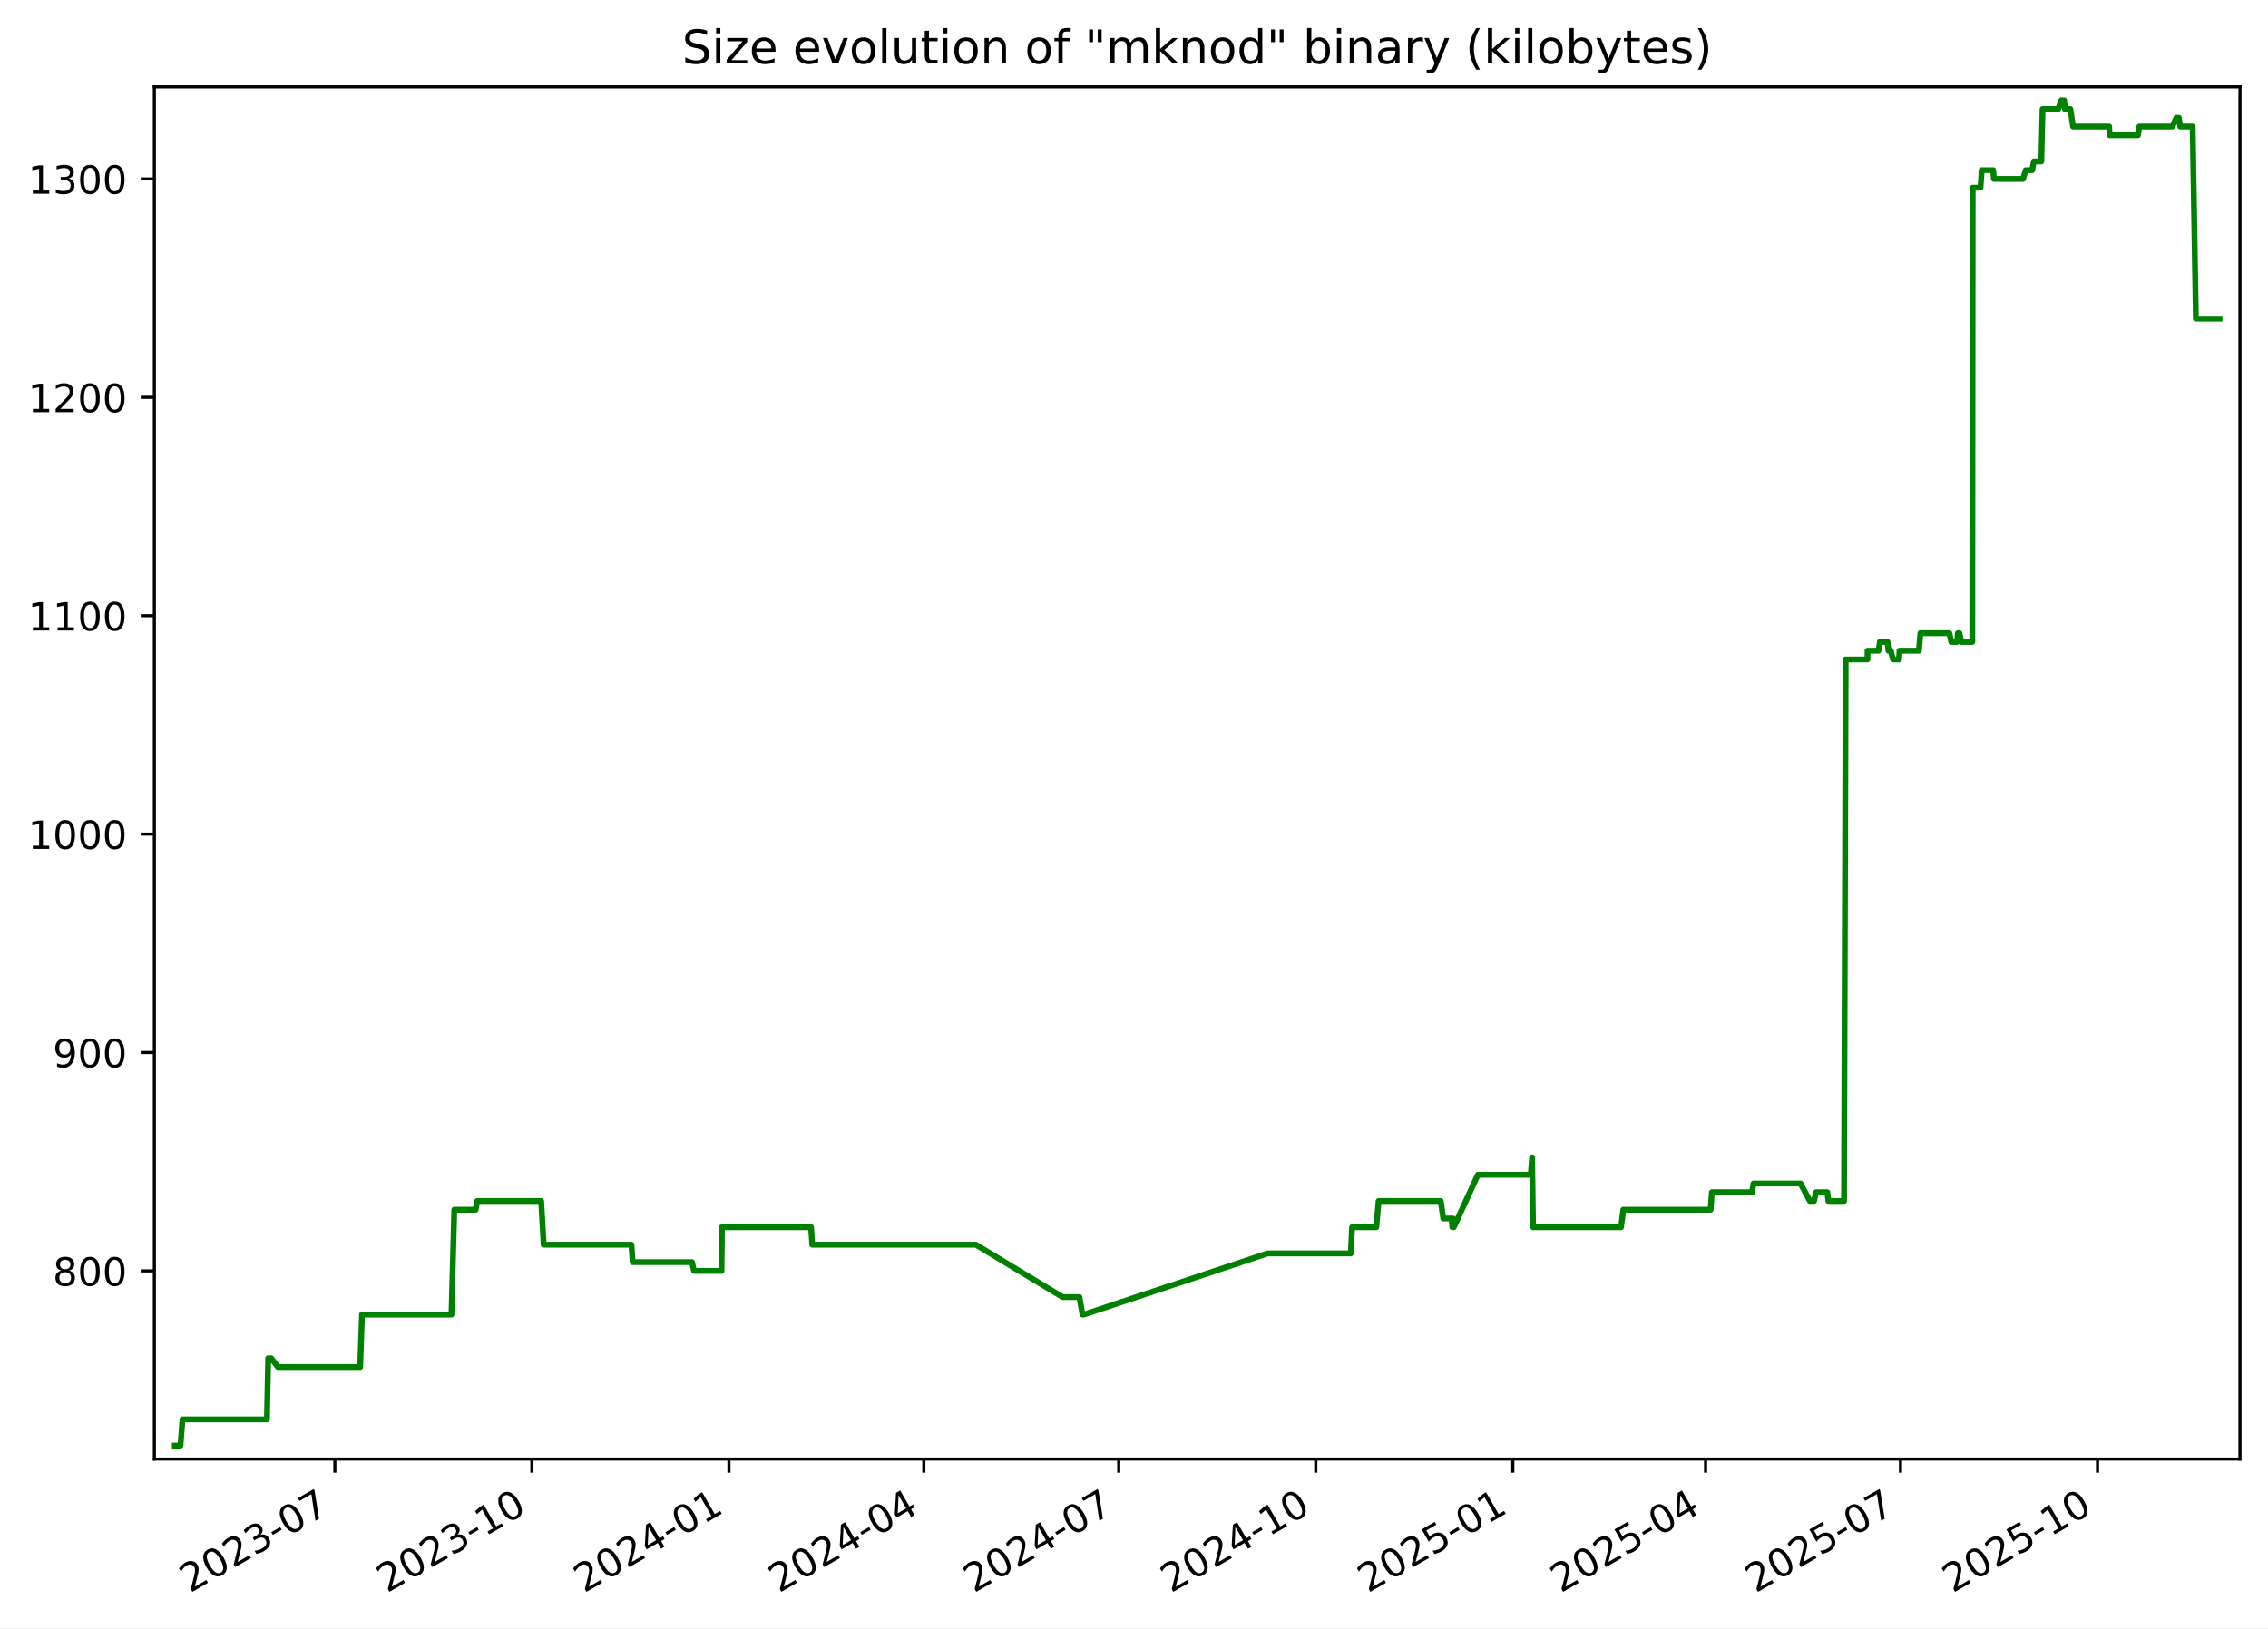
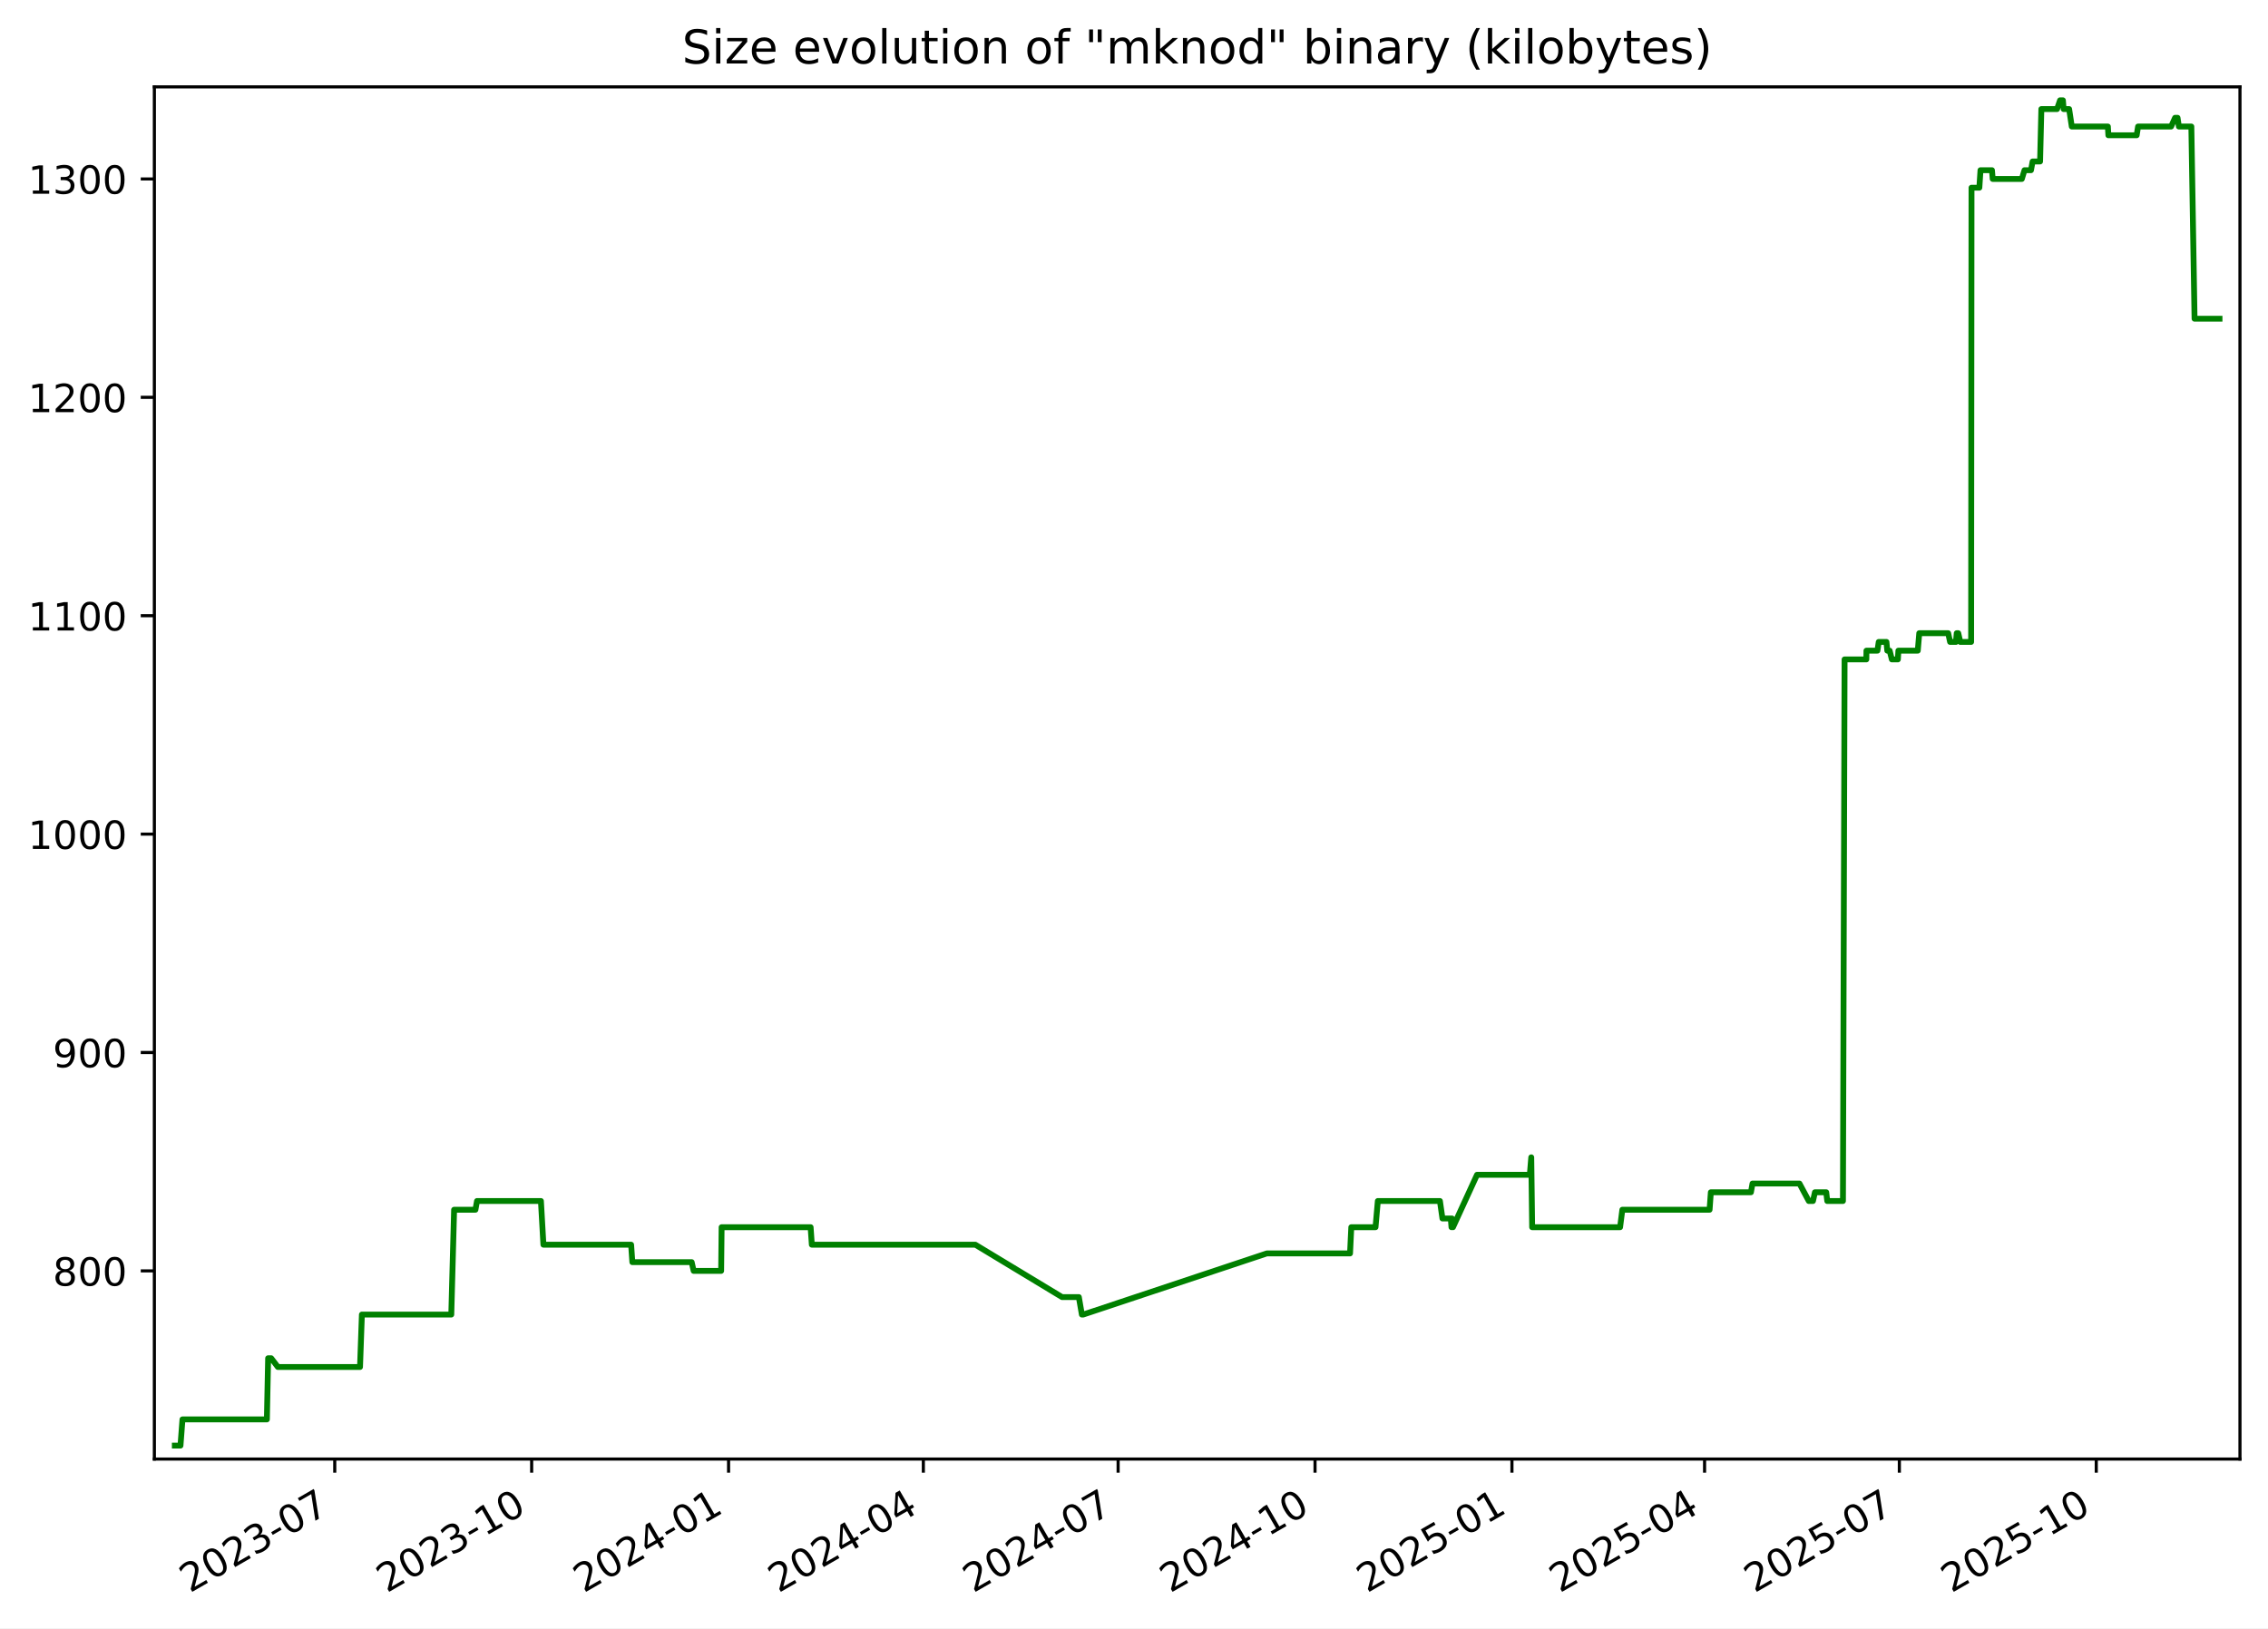
<svg xmlns="http://www.w3.org/2000/svg" xmlns:xlink="http://www.w3.org/1999/xlink" width="582.53pt" height="418.303pt" viewBox="0 0 582.53 418.303" version="1.1">
  <defs>
    <style type="text/css">*{stroke-linejoin: round; stroke-linecap: butt}</style>
  </defs>
  <g id="figure_1">
    <g id="patch_1">
      <path d="M -0 418.303  L 582.53 418.303  L 582.53 0  L -0 0  z " style="fill: #ffffff" />
    </g>
    <g id="axes_1">
      <g id="patch_2">
        <path d="M 39.65 374.83  L 575.33 374.83  L 575.33 22.318  L 39.65 22.318  z " style="fill: #ffffff" />
      </g>
      <g id="matplotlib.axis_1">
        <g id="xtick_1">
          <g id="line2d_1">
            <defs>
-               <path id="m431818f84c" d="M 0 0  L 0 3.5  " style="stroke: #000000; stroke-width: 0.8" />
+               <path id="m2a495a0f57" d="M 0 0  L 0 3.5  " style="stroke: #000000; stroke-width: 0.8" />
            </defs>
            <g>
-               <use xlink:href="#m431818f84c" x="86.006" y="374.83" style="stroke: #000000; stroke-width: 0.8" />
+               <use xlink:href="#m2a495a0f57" x="85.979" y="374.83" style="stroke: #000000; stroke-width: 0.8" />
            </g>
          </g>
          <g id="text_1">
-             <g transform="translate(48.78123 409.302) rotate(-30) scale(0.1 -0.1)">
+             <g transform="translate(48.75426 409.302) rotate(-30) scale(0.1 -0.1)">
              <defs>
                <path id="DejaVuSans-32" d="M 1228 531  L 3431 531  L 3431 0  L 469 0  L 469 531  Q 828 903 1448 1529  Q 2069 2156 2228 2338  Q 2531 2678 2651 2914  Q 2772 3150 2772 3378  Q 2772 3750 2511 3984  Q 2250 4219 1831 4219  Q 1534 4219 1204 4116  Q 875 4013 500 3803  L 500 4441  Q 881 4594 1212 4672  Q 1544 4750 1819 4750  Q 2544 4750 2975 4387  Q 3406 4025 3406 3419  Q 3406 3131 3298 2873  Q 3191 2616 2906 2266  Q 2828 2175 2409 1742  Q 1991 1309 1228 531  z " transform="scale(0.015625)" />
                <path id="DejaVuSans-30" d="M 2034 4250  Q 1547 4250 1301 3770  Q 1056 3291 1056 2328  Q 1056 1369 1301 889  Q 1547 409 2034 409  Q 2525 409 2770 889  Q 3016 1369 3016 2328  Q 3016 3291 2770 3770  Q 2525 4250 2034 4250  z M 2034 4750  Q 2819 4750 3233 4129  Q 3647 3509 3647 2328  Q 3647 1150 3233 529  Q 2819 -91 2034 -91  Q 1250 -91 836 529  Q 422 1150 422 2328  Q 422 3509 836 4129  Q 1250 4750 2034 4750  z " transform="scale(0.015625)" />
                <path id="DejaVuSans-33" d="M 2597 2516  Q 3050 2419 3304 2112  Q 3559 1806 3559 1356  Q 3559 666 3084 287  Q 2609 -91 1734 -91  Q 1441 -91 1130 -33  Q 819 25 488 141  L 488 750  Q 750 597 1062 519  Q 1375 441 1716 441  Q 2309 441 2620 675  Q 2931 909 2931 1356  Q 2931 1769 2642 2001  Q 2353 2234 1838 2234  L 1294 2234  L 1294 2753  L 1863 2753  Q 2328 2753 2575 2939  Q 2822 3125 2822 3475  Q 2822 3834 2567 4026  Q 2313 4219 1838 4219  Q 1578 4219 1281 4162  Q 984 4106 628 3988  L 628 4550  Q 988 4650 1302 4700  Q 1616 4750 1894 4750  Q 2613 4750 3031 4423  Q 3450 4097 3450 3541  Q 3450 3153 3228 2886  Q 3006 2619 2597 2516  z " transform="scale(0.015625)" />
                <path id="DejaVuSans-2d" d="M 313 2009  L 1997 2009  L 1997 1497  L 313 1497  L 313 2009  z " transform="scale(0.015625)" />
                <path id="DejaVuSans-37" d="M 525 4666  L 3525 4666  L 3525 4397  L 1831 0  L 1172 0  L 2766 4134  L 525 4134  L 525 4666  z " transform="scale(0.015625)" />
              </defs>
              <use xlink:href="#DejaVuSans-32" />
              <use xlink:href="#DejaVuSans-30" x="63.623" />
              <use xlink:href="#DejaVuSans-32" x="127.246" />
              <use xlink:href="#DejaVuSans-33" x="190.869" />
              <use xlink:href="#DejaVuSans-2d" x="254.492" />
              <use xlink:href="#DejaVuSans-30" x="290.576" />
              <use xlink:href="#DejaVuSans-37" x="354.199" />
            </g>
          </g>
        </g>
        <g id="xtick_2">
          <g id="line2d_2">
            <g>
-               <use xlink:href="#m431818f84c" x="136.616" y="374.83" style="stroke: #000000; stroke-width: 0.8" />
+               <use xlink:href="#m2a495a0f57" x="136.556" y="374.83" style="stroke: #000000; stroke-width: 0.8" />
            </g>
          </g>
          <g id="text_2">
-             <g transform="translate(99.39104 409.302) rotate(-30) scale(0.1 -0.1)">
+             <g transform="translate(99.33085 409.302) rotate(-30) scale(0.1 -0.1)">
              <defs>
                <path id="DejaVuSans-31" d="M 794 531  L 1825 531  L 1825 4091  L 703 3866  L 703 4441  L 1819 4666  L 2450 4666  L 2450 531  L 3481 531  L 3481 0  L 794 0  L 794 531  z " transform="scale(0.015625)" />
              </defs>
              <use xlink:href="#DejaVuSans-32" />
              <use xlink:href="#DejaVuSans-30" x="63.623" />
              <use xlink:href="#DejaVuSans-32" x="127.246" />
              <use xlink:href="#DejaVuSans-33" x="190.869" />
              <use xlink:href="#DejaVuSans-2d" x="254.492" />
              <use xlink:href="#DejaVuSans-31" x="290.576" />
              <use xlink:href="#DejaVuSans-30" x="354.199" />
            </g>
          </g>
        </g>
        <g id="xtick_3">
          <g id="line2d_3">
            <g>
-               <use xlink:href="#m431818f84c" x="187.226" y="374.83" style="stroke: #000000; stroke-width: 0.8" />
+               <use xlink:href="#m2a495a0f57" x="187.132" y="374.83" style="stroke: #000000; stroke-width: 0.8" />
            </g>
          </g>
          <g id="text_3">
-             <g transform="translate(150.0009 409.302) rotate(-30) scale(0.1 -0.1)">
+             <g transform="translate(149.9075 409.302) rotate(-30) scale(0.1 -0.1)">
              <defs>
                <path id="DejaVuSans-34" d="M 2419 4116  L 825 1625  L 2419 1625  L 2419 4116  z M 2253 4666  L 3047 4666  L 3047 1625  L 3713 1625  L 3713 1100  L 3047 1100  L 3047 0  L 2419 0  L 2419 1100  L 313 1100  L 313 1709  L 2253 4666  z " transform="scale(0.015625)" />
              </defs>
              <use xlink:href="#DejaVuSans-32" />
              <use xlink:href="#DejaVuSans-30" x="63.623" />
              <use xlink:href="#DejaVuSans-32" x="127.246" />
              <use xlink:href="#DejaVuSans-34" x="190.869" />
              <use xlink:href="#DejaVuSans-2d" x="254.492" />
              <use xlink:href="#DejaVuSans-30" x="290.576" />
              <use xlink:href="#DejaVuSans-31" x="354.199" />
            </g>
          </g>
        </g>
        <g id="xtick_4">
          <g id="line2d_4">
            <g>
-               <use xlink:href="#m431818f84c" x="237.285" y="374.83" style="stroke: #000000; stroke-width: 0.8" />
+               <use xlink:href="#m2a495a0f57" x="237.159" y="374.83" style="stroke: #000000; stroke-width: 0.8" />
            </g>
          </g>
          <g id="text_4">
-             <g transform="translate(200.0606 409.302) rotate(-30) scale(0.1 -0.1)">
+             <g transform="translate(199.9343 409.302) rotate(-30) scale(0.1 -0.1)">
              <use xlink:href="#DejaVuSans-32" />
              <use xlink:href="#DejaVuSans-30" x="63.623" />
              <use xlink:href="#DejaVuSans-32" x="127.246" />
              <use xlink:href="#DejaVuSans-34" x="190.869" />
              <use xlink:href="#DejaVuSans-2d" x="254.492" />
              <use xlink:href="#DejaVuSans-30" x="290.576" />
              <use xlink:href="#DejaVuSans-34" x="354.199" />
            </g>
          </g>
        </g>
        <g id="xtick_5">
          <g id="line2d_5">
            <g>
-               <use xlink:href="#m431818f84c" x="287.345" y="374.83" style="stroke: #000000; stroke-width: 0.8" />
+               <use xlink:href="#m2a495a0f57" x="287.186" y="374.83" style="stroke: #000000; stroke-width: 0.8" />
            </g>
          </g>
          <g id="text_5">
-             <g transform="translate(250.1203 409.302) rotate(-30) scale(0.1 -0.1)">
+             <g transform="translate(249.9612 409.302) rotate(-30) scale(0.1 -0.1)">
              <use xlink:href="#DejaVuSans-32" />
              <use xlink:href="#DejaVuSans-30" x="63.623" />
              <use xlink:href="#DejaVuSans-32" x="127.246" />
              <use xlink:href="#DejaVuSans-34" x="190.869" />
              <use xlink:href="#DejaVuSans-2d" x="254.492" />
              <use xlink:href="#DejaVuSans-30" x="290.576" />
              <use xlink:href="#DejaVuSans-37" x="354.199" />
            </g>
          </g>
        </g>
        <g id="xtick_6">
          <g id="line2d_6">
            <g>
-               <use xlink:href="#m431818f84c" x="337.955" y="374.83" style="stroke: #000000; stroke-width: 0.8" />
+               <use xlink:href="#m2a495a0f57" x="337.763" y="374.83" style="stroke: #000000; stroke-width: 0.8" />
            </g>
          </g>
          <g id="text_6">
-             <g transform="translate(300.7301 409.302) rotate(-30) scale(0.1 -0.1)">
+             <g transform="translate(300.5378 409.302) rotate(-30) scale(0.1 -0.1)">
              <use xlink:href="#DejaVuSans-32" />
              <use xlink:href="#DejaVuSans-30" x="63.623" />
              <use xlink:href="#DejaVuSans-32" x="127.246" />
              <use xlink:href="#DejaVuSans-34" x="190.869" />
              <use xlink:href="#DejaVuSans-2d" x="254.492" />
              <use xlink:href="#DejaVuSans-31" x="290.576" />
              <use xlink:href="#DejaVuSans-30" x="354.199" />
            </g>
          </g>
        </g>
        <g id="xtick_7">
          <g id="line2d_7">
            <g>
-               <use xlink:href="#m431818f84c" x="388.565" y="374.83" style="stroke: #000000; stroke-width: 0.8" />
+               <use xlink:href="#m2a495a0f57" x="388.339" y="374.83" style="stroke: #000000; stroke-width: 0.8" />
            </g>
          </g>
          <g id="text_7">
-             <g transform="translate(351.3399 409.302) rotate(-30) scale(0.1 -0.1)">
+             <g transform="translate(351.1144 409.302) rotate(-30) scale(0.1 -0.1)">
              <defs>
                <path id="DejaVuSans-35" d="M 691 4666  L 3169 4666  L 3169 4134  L 1269 4134  L 1269 2991  Q 1406 3038 1543 3061  Q 1681 3084 1819 3084  Q 2600 3084 3056 2656  Q 3513 2228 3513 1497  Q 3513 744 3044 326  Q 2575 -91 1722 -91  Q 1428 -91 1123 -41  Q 819 9 494 109  L 494 744  Q 775 591 1075 516  Q 1375 441 1709 441  Q 2250 441 2565 725  Q 2881 1009 2881 1497  Q 2881 1984 2565 2268  Q 2250 2553 1709 2553  Q 1456 2553 1204 2497  Q 953 2441 691 2322  L 691 4666  z " transform="scale(0.015625)" />
              </defs>
              <use xlink:href="#DejaVuSans-32" />
              <use xlink:href="#DejaVuSans-30" x="63.623" />
              <use xlink:href="#DejaVuSans-32" x="127.246" />
              <use xlink:href="#DejaVuSans-35" x="190.869" />
              <use xlink:href="#DejaVuSans-2d" x="254.492" />
              <use xlink:href="#DejaVuSans-30" x="290.576" />
              <use xlink:href="#DejaVuSans-31" x="354.199" />
            </g>
          </g>
        </g>
        <g id="xtick_8">
          <g id="line2d_8">
            <g>
-               <use xlink:href="#m431818f84c" x="438.074" y="374.83" style="stroke: #000000; stroke-width: 0.8" />
+               <use xlink:href="#m2a495a0f57" x="437.816" y="374.83" style="stroke: #000000; stroke-width: 0.8" />
            </g>
          </g>
          <g id="text_8">
-             <g transform="translate(400.8495 409.302) rotate(-30) scale(0.1 -0.1)">
+             <g transform="translate(400.5915 409.302) rotate(-30) scale(0.1 -0.1)">
              <use xlink:href="#DejaVuSans-32" />
              <use xlink:href="#DejaVuSans-30" x="63.623" />
              <use xlink:href="#DejaVuSans-32" x="127.246" />
              <use xlink:href="#DejaVuSans-35" x="190.869" />
              <use xlink:href="#DejaVuSans-2d" x="254.492" />
              <use xlink:href="#DejaVuSans-30" x="290.576" />
              <use xlink:href="#DejaVuSans-34" x="354.199" />
            </g>
          </g>
        </g>
        <g id="xtick_9">
          <g id="line2d_9">
            <g>
-               <use xlink:href="#m431818f84c" x="488.134" y="374.83" style="stroke: #000000; stroke-width: 0.8" />
+               <use xlink:href="#m2a495a0f57" x="487.843" y="374.83" style="stroke: #000000; stroke-width: 0.8" />
            </g>
          </g>
          <g id="text_9">
-             <g transform="translate(450.9092 409.302) rotate(-30) scale(0.1 -0.1)">
+             <g transform="translate(450.6183 409.302) rotate(-30) scale(0.1 -0.1)">
              <use xlink:href="#DejaVuSans-32" />
              <use xlink:href="#DejaVuSans-30" x="63.623" />
              <use xlink:href="#DejaVuSans-32" x="127.246" />
              <use xlink:href="#DejaVuSans-35" x="190.869" />
              <use xlink:href="#DejaVuSans-2d" x="254.492" />
              <use xlink:href="#DejaVuSans-30" x="290.576" />
              <use xlink:href="#DejaVuSans-37" x="354.199" />
            </g>
          </g>
        </g>
        <g id="xtick_10">
          <g id="line2d_10">
            <g>
-               <use xlink:href="#m431818f84c" x="538.744" y="374.83" style="stroke: #000000; stroke-width: 0.8" />
+               <use xlink:href="#m2a495a0f57" x="538.42" y="374.83" style="stroke: #000000; stroke-width: 0.8" />
            </g>
          </g>
          <g id="text_10">
-             <g transform="translate(501.519 409.302) rotate(-30) scale(0.1 -0.1)">
+             <g transform="translate(501.1949 409.302) rotate(-30) scale(0.1 -0.1)">
              <use xlink:href="#DejaVuSans-32" />
              <use xlink:href="#DejaVuSans-30" x="63.623" />
              <use xlink:href="#DejaVuSans-32" x="127.246" />
              <use xlink:href="#DejaVuSans-35" x="190.869" />
              <use xlink:href="#DejaVuSans-2d" x="254.492" />
              <use xlink:href="#DejaVuSans-31" x="290.576" />
              <use xlink:href="#DejaVuSans-30" x="354.199" />
            </g>
          </g>
        </g>
      </g>
      <g id="matplotlib.axis_2">
        <g id="ytick_1">
          <g id="line2d_11">
            <defs>
-               <path id="mb4fca34c34" d="M 0 0  L -3.5 0  " style="stroke: #000000; stroke-width: 0.8" />
+               <path id="mca83ff6625" d="M 0 0  L -3.5 0  " style="stroke: #000000; stroke-width: 0.8" />
            </defs>
            <g>
-               <use xlink:href="#mb4fca34c34" x="39.65" y="326.491" style="stroke: #000000; stroke-width: 0.8" />
+               <use xlink:href="#mca83ff6625" x="39.65" y="326.491" style="stroke: #000000; stroke-width: 0.8" />
            </g>
          </g>
          <g id="text_11">
            <g transform="translate(13.5625 330.2902) scale(0.1 -0.1)">
              <defs>
                <path id="DejaVuSans-38" d="M 2034 2216  Q 1584 2216 1326 1975  Q 1069 1734 1069 1313  Q 1069 891 1326 650  Q 1584 409 2034 409  Q 2484 409 2743 651  Q 3003 894 3003 1313  Q 3003 1734 2745 1975  Q 2488 2216 2034 2216  z M 1403 2484  Q 997 2584 770 2862  Q 544 3141 544 3541  Q 544 4100 942 4425  Q 1341 4750 2034 4750  Q 2731 4750 3128 4425  Q 3525 4100 3525 3541  Q 3525 3141 3298 2862  Q 3072 2584 2669 2484  Q 3125 2378 3379 2068  Q 3634 1759 3634 1313  Q 3634 634 3220 271  Q 2806 -91 2034 -91  Q 1263 -91 848 271  Q 434 634 434 1313  Q 434 1759 690 2068  Q 947 2378 1403 2484  z M 1172 3481  Q 1172 3119 1398 2916  Q 1625 2713 2034 2713  Q 2441 2713 2670 2916  Q 2900 3119 2900 3481  Q 2900 3844 2670 4047  Q 2441 4250 2034 4250  Q 1625 4250 1398 4047  Q 1172 3844 1172 3481  z " transform="scale(0.015625)" />
              </defs>
              <use xlink:href="#DejaVuSans-38" />
              <use xlink:href="#DejaVuSans-30" x="63.623" />
              <use xlink:href="#DejaVuSans-30" x="127.246" />
            </g>
          </g>
        </g>
        <g id="ytick_2">
          <g id="line2d_12">
            <g>
-               <use xlink:href="#mb4fca34c34" x="39.65" y="270.387" style="stroke: #000000; stroke-width: 0.8" />
+               <use xlink:href="#mca83ff6625" x="39.65" y="270.387" style="stroke: #000000; stroke-width: 0.8" />
            </g>
          </g>
          <g id="text_12">
            <g transform="translate(13.5625 274.1863) scale(0.1 -0.1)">
              <defs>
                <path id="DejaVuSans-39" d="M 703 97  L 703 672  Q 941 559 1184 500  Q 1428 441 1663 441  Q 2288 441 2617 861  Q 2947 1281 2994 2138  Q 2813 1869 2534 1725  Q 2256 1581 1919 1581  Q 1219 1581 811 2004  Q 403 2428 403 3163  Q 403 3881 828 4315  Q 1253 4750 1959 4750  Q 2769 4750 3195 4129  Q 3622 3509 3622 2328  Q 3622 1225 3098 567  Q 2575 -91 1691 -91  Q 1453 -91 1209 -44  Q 966 3 703 97  z M 1959 2075  Q 2384 2075 2632 2365  Q 2881 2656 2881 3163  Q 2881 3666 2632 3958  Q 2384 4250 1959 4250  Q 1534 4250 1286 3958  Q 1038 3666 1038 3163  Q 1038 2656 1286 2365  Q 1534 2075 1959 2075  z " transform="scale(0.015625)" />
              </defs>
              <use xlink:href="#DejaVuSans-39" />
              <use xlink:href="#DejaVuSans-30" x="63.623" />
              <use xlink:href="#DejaVuSans-30" x="127.246" />
            </g>
          </g>
        </g>
        <g id="ytick_3">
          <g id="line2d_13">
            <g>
-               <use xlink:href="#mb4fca34c34" x="39.65" y="214.283" style="stroke: #000000; stroke-width: 0.8" />
+               <use xlink:href="#mca83ff6625" x="39.65" y="214.283" style="stroke: #000000; stroke-width: 0.8" />
            </g>
          </g>
          <g id="text_13">
            <g transform="translate(7.2 218.0824) scale(0.1 -0.1)">
              <use xlink:href="#DejaVuSans-31" />
              <use xlink:href="#DejaVuSans-30" x="63.623" />
              <use xlink:href="#DejaVuSans-30" x="127.246" />
              <use xlink:href="#DejaVuSans-30" x="190.869" />
            </g>
          </g>
        </g>
        <g id="ytick_4">
          <g id="line2d_14">
            <g>
-               <use xlink:href="#mb4fca34c34" x="39.65" y="158.179" style="stroke: #000000; stroke-width: 0.8" />
+               <use xlink:href="#mca83ff6625" x="39.65" y="158.179" style="stroke: #000000; stroke-width: 0.8" />
            </g>
          </g>
          <g id="text_14">
            <g transform="translate(7.2 161.9785) scale(0.1 -0.1)">
              <use xlink:href="#DejaVuSans-31" />
              <use xlink:href="#DejaVuSans-31" x="63.623" />
              <use xlink:href="#DejaVuSans-30" x="127.246" />
              <use xlink:href="#DejaVuSans-30" x="190.869" />
            </g>
          </g>
        </g>
        <g id="ytick_5">
          <g id="line2d_15">
            <g>
-               <use xlink:href="#mb4fca34c34" x="39.65" y="102.075" style="stroke: #000000; stroke-width: 0.8" />
+               <use xlink:href="#mca83ff6625" x="39.65" y="102.075" style="stroke: #000000; stroke-width: 0.8" />
            </g>
          </g>
          <g id="text_15">
            <g transform="translate(7.2 105.8746) scale(0.1 -0.1)">
              <use xlink:href="#DejaVuSans-31" />
              <use xlink:href="#DejaVuSans-32" x="63.623" />
              <use xlink:href="#DejaVuSans-30" x="127.246" />
              <use xlink:href="#DejaVuSans-30" x="190.869" />
            </g>
          </g>
        </g>
        <g id="ytick_6">
          <g id="line2d_16">
            <g>
-               <use xlink:href="#mb4fca34c34" x="39.65" y="45.972" style="stroke: #000000; stroke-width: 0.8" />
+               <use xlink:href="#mca83ff6625" x="39.65" y="45.972" style="stroke: #000000; stroke-width: 0.8" />
            </g>
          </g>
          <g id="text_16">
            <g transform="translate(7.2 49.77075) scale(0.1 -0.1)">
              <use xlink:href="#DejaVuSans-31" />
              <use xlink:href="#DejaVuSans-33" x="63.623" />
              <use xlink:href="#DejaVuSans-30" x="127.246" />
              <use xlink:href="#DejaVuSans-30" x="190.869" />
            </g>
          </g>
        </g>
      </g>
      <g id="line2d_17">
-         <path d="M 44.902 371.374  L 46.358 371.374  L 46.867 364.642  L 68.564 364.642  L 68.886 348.933  L 69.672 348.933  L 71.387 351.177  L 92.503 351.177  L 92.982 337.712  L 115.958 337.712  L 116.683 310.782  L 122.165 310.782  L 122.569 308.538  L 138.998 308.538  L 139.636 319.759  L 162.179 319.759  L 162.493 324.247  L 177.743 324.247  L 178.253 326.491  L 185.317 326.491  L 185.435 315.27  L 208.314 315.27  L 208.623 319.759  L 250.643 319.759  L 272.939 333.223  L 277.254 333.223  L 278.029 337.712  L 278.363 337.712  L 325.569 322.003  L 346.953 322.003  L 347.273 315.27  L 353.5 315.27  L 354.095 308.538  L 370.055 308.538  L 370.7 313.026  L 372.849 313.026  L 373.024 315.27  L 373.145 313.026  L 373.409 315.27  L 379.588 301.805  L 393.161 301.805  L 393.528 297.317  L 393.759 315.27  L 416.361 315.27  L 416.938 310.782  L 439.361 310.782  L 439.685 306.294  L 449.988 306.294  L 450.39 304.049  L 462.457 304.049  L 464.86 308.538  L 465.932 308.538  L 466.438 306.294  L 469.342 306.294  L 469.606 308.538  L 473.639 308.538  L 474.057 169.4  L 479.65 169.4  L 479.676 167.156  L 482.501 167.156  L 482.835 164.912  L 484.818 164.912  L 485.031 167.156  L 485.643 167.156  L 486.205 169.4  L 487.756 169.4  L 487.885 167.156  L 492.871 167.156  L 493.25 162.668  L 500.683 162.668  L 501.176 164.912  L 502.683 164.912  L 502.881 162.668  L 503.27 162.668  L 503.789 164.912  L 506.583 164.912  L 506.681 48.216  L 508.696 48.216  L 508.986 43.727  L 511.937 43.727  L 512.125 45.972  L 519.613 45.972  L 520.3 43.727  L 521.968 43.727  L 522.384 41.483  L 524.305 41.483  L 524.632 28.018  L 528.668 28.018  L 529.436 25.774  L 530.175 25.774  L 530.357 28.018  L 531.771 28.018  L 532.453 32.507  L 541.729 32.507  L 541.858 34.751  L 549.131 34.751  L 549.488 32.507  L 557.978 32.507  L 559 30.262  L 559.634 30.262  L 559.979 32.507  L 563.181 32.507  L 564.005 81.878  L 570.078 81.878  L 570.078 81.878  " clip-path="url(#p460b1b5a8f)" style="fill: none; stroke: #008000; stroke-width: 1.5; stroke-linecap: square" />
+         <path d="M 44.902 371.374  L 46.357 371.374  L 46.866 364.642  L 68.548 364.642  L 68.87 348.933  L 69.656 348.933  L 71.369 351.177  L 92.471 351.177  L 92.95 337.712  L 115.912 337.712  L 116.636 310.782  L 122.114 310.782  L 122.518 308.538  L 138.936 308.538  L 139.574 319.759  L 162.102 319.759  L 162.416 324.247  L 177.656 324.247  L 178.166 326.491  L 185.225 326.491  L 185.343 315.27  L 208.207 315.27  L 208.516 319.759  L 250.508 319.759  L 272.789 333.223  L 277.101 333.223  L 277.876 337.712  L 278.21 337.712  L 325.385 322.003  L 346.754 322.003  L 347.075 315.27  L 353.298 315.27  L 353.892 308.538  L 369.841 308.538  L 370.487 313.026  L 372.634 313.026  L 372.809 315.27  L 372.929 313.026  L 373.193 315.27  L 379.368 301.805  L 392.933 301.805  L 393.299 297.317  L 393.53 315.27  L 416.117 315.27  L 416.694 310.782  L 439.102 310.782  L 439.426 306.294  L 449.722 306.294  L 450.124 304.049  L 462.183 304.049  L 464.585 308.538  L 465.656 308.538  L 466.161 306.294  L 469.063 306.294  L 469.327 308.538  L 473.358 308.538  L 473.775 169.4  L 479.365 169.4  L 479.39 167.156  L 482.214 167.156  L 482.547 164.912  L 484.53 164.912  L 484.742 167.156  L 485.354 167.156  L 485.915 169.4  L 487.465 169.4  L 487.594 167.156  L 492.578 167.156  L 492.955 162.668  L 500.384 162.668  L 500.877 164.912  L 502.382 164.912  L 502.581 162.668  L 502.969 162.668  L 503.488 164.912  L 506.28 164.912  L 506.378 48.216  L 508.391 48.216  L 508.681 43.727  L 511.63 43.727  L 511.819 45.972  L 519.301 45.972  L 519.988 43.727  L 521.654 43.727  L 522.071 41.483  L 523.99 41.483  L 524.317 28.018  L 528.35 28.018  L 529.118 25.774  L 529.856 25.774  L 530.038 28.018  L 531.451 28.018  L 532.133 32.507  L 541.403 32.507  L 541.532 34.751  L 548.8 34.751  L 549.157 32.507  L 557.641 32.507  L 558.663 30.262  L 559.296 30.262  L 559.641 32.507  L 562.841 32.507  L 563.664 81.878  L 570.078 81.878  L 570.078 81.878  " clip-path="url(#p2511adcdf0)" style="fill: none; stroke: #008000; stroke-width: 1.5; stroke-linecap: square" />
      </g>
      <g id="patch_3">
        <path d="M 39.65 374.83  L 39.65 22.318  " style="fill: none; stroke: #000000; stroke-width: 0.8; stroke-linejoin: miter; stroke-linecap: square" />
      </g>
      <g id="patch_4">
        <path d="M 575.33 374.83  L 575.33 22.318  " style="fill: none; stroke: #000000; stroke-width: 0.8; stroke-linejoin: miter; stroke-linecap: square" />
      </g>
      <g id="patch_5">
        <path d="M 39.65 374.83  L 575.33 374.83  " style="fill: none; stroke: #000000; stroke-width: 0.8; stroke-linejoin: miter; stroke-linecap: square" />
      </g>
      <g id="patch_6">
        <path d="M 39.65 22.318  L 575.33 22.318  " style="fill: none; stroke: #000000; stroke-width: 0.8; stroke-linejoin: miter; stroke-linecap: square" />
      </g>
      <g id="text_17">
        <g transform="translate(175.1928 16.31812) scale(0.12 -0.12)">
          <defs>
            <path id="DejaVuSans-53" d="M 3425 4513  L 3425 3897  Q 3066 4069 2747 4153  Q 2428 4238 2131 4238  Q 1616 4238 1336 4038  Q 1056 3838 1056 3469  Q 1056 3159 1242 3001  Q 1428 2844 1947 2747  L 2328 2669  Q 3034 2534 3370 2195  Q 3706 1856 3706 1288  Q 3706 609 3251 259  Q 2797 -91 1919 -91  Q 1588 -91 1214 -16  Q 841 59 441 206  L 441 856  Q 825 641 1194 531  Q 1563 422 1919 422  Q 2459 422 2753 634  Q 3047 847 3047 1241  Q 3047 1584 2836 1778  Q 2625 1972 2144 2069  L 1759 2144  Q 1053 2284 737 2584  Q 422 2884 422 3419  Q 422 4038 858 4394  Q 1294 4750 2059 4750  Q 2388 4750 2728 4690  Q 3069 4631 3425 4513  z " transform="scale(0.015625)" />
            <path id="DejaVuSans-69" d="M 603 3500  L 1178 3500  L 1178 0  L 603 0  L 603 3500  z M 603 4863  L 1178 4863  L 1178 4134  L 603 4134  L 603 4863  z " transform="scale(0.015625)" />
            <path id="DejaVuSans-7a" d="M 353 3500  L 3084 3500  L 3084 2975  L 922 459  L 3084 459  L 3084 0  L 275 0  L 275 525  L 2438 3041  L 353 3041  L 353 3500  z " transform="scale(0.015625)" />
            <path id="DejaVuSans-65" d="M 3597 1894  L 3597 1613  L 953 1613  Q 991 1019 1311 708  Q 1631 397 2203 397  Q 2534 397 2845 478  Q 3156 559 3463 722  L 3463 178  Q 3153 47 2828 -22  Q 2503 -91 2169 -91  Q 1331 -91 842 396  Q 353 884 353 1716  Q 353 2575 817 3079  Q 1281 3584 2069 3584  Q 2775 3584 3186 3129  Q 3597 2675 3597 1894  z M 3022 2063  Q 3016 2534 2758 2815  Q 2500 3097 2075 3097  Q 1594 3097 1305 2825  Q 1016 2553 972 2059  L 3022 2063  z " transform="scale(0.015625)" />
            <path id="DejaVuSans-20" transform="scale(0.015625)" />
            <path id="DejaVuSans-76" d="M 191 3500  L 800 3500  L 1894 563  L 2988 3500  L 3597 3500  L 2284 0  L 1503 0  L 191 3500  z " transform="scale(0.015625)" />
            <path id="DejaVuSans-6f" d="M 1959 3097  Q 1497 3097 1228 2736  Q 959 2375 959 1747  Q 959 1119 1226 758  Q 1494 397 1959 397  Q 2419 397 2687 759  Q 2956 1122 2956 1747  Q 2956 2369 2687 2733  Q 2419 3097 1959 3097  z M 1959 3584  Q 2709 3584 3137 3096  Q 3566 2609 3566 1747  Q 3566 888 3137 398  Q 2709 -91 1959 -91  Q 1206 -91 779 398  Q 353 888 353 1747  Q 353 2609 779 3096  Q 1206 3584 1959 3584  z " transform="scale(0.015625)" />
            <path id="DejaVuSans-6c" d="M 603 4863  L 1178 4863  L 1178 0  L 603 0  L 603 4863  z " transform="scale(0.015625)" />
            <path id="DejaVuSans-75" d="M 544 1381  L 544 3500  L 1119 3500  L 1119 1403  Q 1119 906 1312 657  Q 1506 409 1894 409  Q 2359 409 2629 706  Q 2900 1003 2900 1516  L 2900 3500  L 3475 3500  L 3475 0  L 2900 0  L 2900 538  Q 2691 219 2414 64  Q 2138 -91 1772 -91  Q 1169 -91 856 284  Q 544 659 544 1381  z M 1991 3584  L 1991 3584  z " transform="scale(0.015625)" />
            <path id="DejaVuSans-74" d="M 1172 4494  L 1172 3500  L 2356 3500  L 2356 3053  L 1172 3053  L 1172 1153  Q 1172 725 1289 603  Q 1406 481 1766 481  L 2356 481  L 2356 0  L 1766 0  Q 1100 0 847 248  Q 594 497 594 1153  L 594 3053  L 172 3053  L 172 3500  L 594 3500  L 594 4494  L 1172 4494  z " transform="scale(0.015625)" />
            <path id="DejaVuSans-6e" d="M 3513 2113  L 3513 0  L 2938 0  L 2938 2094  Q 2938 2591 2744 2837  Q 2550 3084 2163 3084  Q 1697 3084 1428 2787  Q 1159 2491 1159 1978  L 1159 0  L 581 0  L 581 3500  L 1159 3500  L 1159 2956  Q 1366 3272 1645 3428  Q 1925 3584 2291 3584  Q 2894 3584 3203 3211  Q 3513 2838 3513 2113  z " transform="scale(0.015625)" />
            <path id="DejaVuSans-66" d="M 2375 4863  L 2375 4384  L 1825 4384  Q 1516 4384 1395 4259  Q 1275 4134 1275 3809  L 1275 3500  L 2222 3500  L 2222 3053  L 1275 3053  L 1275 0  L 697 0  L 697 3053  L 147 3053  L 147 3500  L 697 3500  L 697 3744  Q 697 4328 969 4595  Q 1241 4863 1831 4863  L 2375 4863  z " transform="scale(0.015625)" />
            <path id="DejaVuSans-22" d="M 1147 4666  L 1147 2931  L 616 2931  L 616 4666  L 1147 4666  z M 2328 4666  L 2328 2931  L 1797 2931  L 1797 4666  L 2328 4666  z " transform="scale(0.015625)" />
            <path id="DejaVuSans-6d" d="M 3328 2828  Q 3544 3216 3844 3400  Q 4144 3584 4550 3584  Q 5097 3584 5394 3201  Q 5691 2819 5691 2113  L 5691 0  L 5113 0  L 5113 2094  Q 5113 2597 4934 2840  Q 4756 3084 4391 3084  Q 3944 3084 3684 2787  Q 3425 2491 3425 1978  L 3425 0  L 2847 0  L 2847 2094  Q 2847 2600 2669 2842  Q 2491 3084 2119 3084  Q 1678 3084 1418 2786  Q 1159 2488 1159 1978  L 1159 0  L 581 0  L 581 3500  L 1159 3500  L 1159 2956  Q 1356 3278 1631 3431  Q 1906 3584 2284 3584  Q 2666 3584 2933 3390  Q 3200 3197 3328 2828  z " transform="scale(0.015625)" />
            <path id="DejaVuSans-6b" d="M 581 4863  L 1159 4863  L 1159 1991  L 2875 3500  L 3609 3500  L 1753 1863  L 3688 0  L 2938 0  L 1159 1709  L 1159 0  L 581 0  L 581 4863  z " transform="scale(0.015625)" />
            <path id="DejaVuSans-64" d="M 2906 2969  L 2906 4863  L 3481 4863  L 3481 0  L 2906 0  L 2906 525  Q 2725 213 2448 61  Q 2172 -91 1784 -91  Q 1150 -91 751 415  Q 353 922 353 1747  Q 353 2572 751 3078  Q 1150 3584 1784 3584  Q 2172 3584 2448 3432  Q 2725 3281 2906 2969  z M 947 1747  Q 947 1113 1208 752  Q 1469 391 1925 391  Q 2381 391 2643 752  Q 2906 1113 2906 1747  Q 2906 2381 2643 2742  Q 2381 3103 1925 3103  Q 1469 3103 1208 2742  Q 947 2381 947 1747  z " transform="scale(0.015625)" />
            <path id="DejaVuSans-62" d="M 3116 1747  Q 3116 2381 2855 2742  Q 2594 3103 2138 3103  Q 1681 3103 1420 2742  Q 1159 2381 1159 1747  Q 1159 1113 1420 752  Q 1681 391 2138 391  Q 2594 391 2855 752  Q 3116 1113 3116 1747  z M 1159 2969  Q 1341 3281 1617 3432  Q 1894 3584 2278 3584  Q 2916 3584 3314 3078  Q 3713 2572 3713 1747  Q 3713 922 3314 415  Q 2916 -91 2278 -91  Q 1894 -91 1617 61  Q 1341 213 1159 525  L 1159 0  L 581 0  L 581 4863  L 1159 4863  L 1159 2969  z " transform="scale(0.015625)" />
            <path id="DejaVuSans-61" d="M 2194 1759  Q 1497 1759 1228 1600  Q 959 1441 959 1056  Q 959 750 1161 570  Q 1363 391 1709 391  Q 2188 391 2477 730  Q 2766 1069 2766 1631  L 2766 1759  L 2194 1759  z M 3341 1997  L 3341 0  L 2766 0  L 2766 531  Q 2569 213 2275 61  Q 1981 -91 1556 -91  Q 1019 -91 701 211  Q 384 513 384 1019  Q 384 1609 779 1909  Q 1175 2209 1959 2209  L 2766 2209  L 2766 2266  Q 2766 2663 2505 2880  Q 2244 3097 1772 3097  Q 1472 3097 1187 3025  Q 903 2953 641 2809  L 641 3341  Q 956 3463 1253 3523  Q 1550 3584 1831 3584  Q 2591 3584 2966 3190  Q 3341 2797 3341 1997  z " transform="scale(0.015625)" />
            <path id="DejaVuSans-72" d="M 2631 2963  Q 2534 3019 2420 3045  Q 2306 3072 2169 3072  Q 1681 3072 1420 2755  Q 1159 2438 1159 1844  L 1159 0  L 581 0  L 581 3500  L 1159 3500  L 1159 2956  Q 1341 3275 1631 3429  Q 1922 3584 2338 3584  Q 2397 3584 2469 3576  Q 2541 3569 2628 3553  L 2631 2963  z " transform="scale(0.015625)" />
            <path id="DejaVuSans-79" d="M 2059 -325  Q 1816 -950 1584 -1140  Q 1353 -1331 966 -1331  L 506 -1331  L 506 -850  L 844 -850  Q 1081 -850 1212 -737  Q 1344 -625 1503 -206  L 1606 56  L 191 3500  L 800 3500  L 1894 763  L 2988 3500  L 3597 3500  L 2059 -325  z " transform="scale(0.015625)" />
            <path id="DejaVuSans-28" d="M 1984 4856  Q 1566 4138 1362 3434  Q 1159 2731 1159 2009  Q 1159 1288 1364 580  Q 1569 -128 1984 -844  L 1484 -844  Q 1016 -109 783 600  Q 550 1309 550 2009  Q 550 2706 781 3412  Q 1013 4119 1484 4856  L 1984 4856  z " transform="scale(0.015625)" />
            <path id="DejaVuSans-73" d="M 2834 3397  L 2834 2853  Q 2591 2978 2328 3040  Q 2066 3103 1784 3103  Q 1356 3103 1142 2972  Q 928 2841 928 2578  Q 928 2378 1081 2264  Q 1234 2150 1697 2047  L 1894 2003  Q 2506 1872 2764 1633  Q 3022 1394 3022 966  Q 3022 478 2636 193  Q 2250 -91 1575 -91  Q 1294 -91 989 -36  Q 684 19 347 128  L 347 722  Q 666 556 975 473  Q 1284 391 1588 391  Q 1994 391 2212 530  Q 2431 669 2431 922  Q 2431 1156 2273 1281  Q 2116 1406 1581 1522  L 1381 1569  Q 847 1681 609 1914  Q 372 2147 372 2553  Q 372 3047 722 3315  Q 1072 3584 1716 3584  Q 2034 3584 2315 3537  Q 2597 3491 2834 3397  z " transform="scale(0.015625)" />
            <path id="DejaVuSans-29" d="M 513 4856  L 1013 4856  Q 1481 4119 1714 3412  Q 1947 2706 1947 2009  Q 1947 1309 1714 600  Q 1481 -109 1013 -844  L 513 -844  Q 928 -128 1133 580  Q 1338 1288 1338 2009  Q 1338 2731 1133 3434  Q 928 4138 513 4856  z " transform="scale(0.015625)" />
          </defs>
          <use xlink:href="#DejaVuSans-53" />
          <use xlink:href="#DejaVuSans-69" x="63.477" />
          <use xlink:href="#DejaVuSans-7a" x="91.26" />
          <use xlink:href="#DejaVuSans-65" x="143.75" />
          <use xlink:href="#DejaVuSans-20" x="205.273" />
          <use xlink:href="#DejaVuSans-65" x="237.061" />
          <use xlink:href="#DejaVuSans-76" x="298.584" />
          <use xlink:href="#DejaVuSans-6f" x="357.764" />
          <use xlink:href="#DejaVuSans-6c" x="418.945" />
          <use xlink:href="#DejaVuSans-75" x="446.729" />
          <use xlink:href="#DejaVuSans-74" x="510.107" />
          <use xlink:href="#DejaVuSans-69" x="549.316" />
          <use xlink:href="#DejaVuSans-6f" x="577.1" />
          <use xlink:href="#DejaVuSans-6e" x="638.281" />
          <use xlink:href="#DejaVuSans-20" x="701.66" />
          <use xlink:href="#DejaVuSans-6f" x="733.447" />
          <use xlink:href="#DejaVuSans-66" x="794.629" />
          <use xlink:href="#DejaVuSans-20" x="829.834" />
          <use xlink:href="#DejaVuSans-22" x="861.621" />
          <use xlink:href="#DejaVuSans-6d" x="907.617" />
          <use xlink:href="#DejaVuSans-6b" x="1005.029" />
          <use xlink:href="#DejaVuSans-6e" x="1062.939" />
          <use xlink:href="#DejaVuSans-6f" x="1126.318" />
          <use xlink:href="#DejaVuSans-64" x="1187.5" />
          <use xlink:href="#DejaVuSans-22" x="1250.977" />
          <use xlink:href="#DejaVuSans-20" x="1296.973" />
          <use xlink:href="#DejaVuSans-62" x="1328.76" />
          <use xlink:href="#DejaVuSans-69" x="1392.236" />
          <use xlink:href="#DejaVuSans-6e" x="1420.02" />
          <use xlink:href="#DejaVuSans-61" x="1483.398" />
          <use xlink:href="#DejaVuSans-72" x="1544.678" />
          <use xlink:href="#DejaVuSans-79" x="1585.791" />
          <use xlink:href="#DejaVuSans-20" x="1644.971" />
          <use xlink:href="#DejaVuSans-28" x="1676.758" />
          <use xlink:href="#DejaVuSans-6b" x="1715.771" />
          <use xlink:href="#DejaVuSans-69" x="1773.682" />
          <use xlink:href="#DejaVuSans-6c" x="1801.465" />
          <use xlink:href="#DejaVuSans-6f" x="1829.248" />
          <use xlink:href="#DejaVuSans-62" x="1890.43" />
          <use xlink:href="#DejaVuSans-79" x="1953.906" />
          <use xlink:href="#DejaVuSans-74" x="2013.086" />
          <use xlink:href="#DejaVuSans-65" x="2052.295" />
          <use xlink:href="#DejaVuSans-73" x="2113.818" />
          <use xlink:href="#DejaVuSans-29" x="2165.918" />
        </g>
      </g>
    </g>
  </g>
  <defs>
-     <clipPath id="p460b1b5a8f">
+     <clipPath id="p2511adcdf0">
      <rect x="39.65" y="22.318" width="535.68" height="352.512" />
    </clipPath>
  </defs>
</svg>
